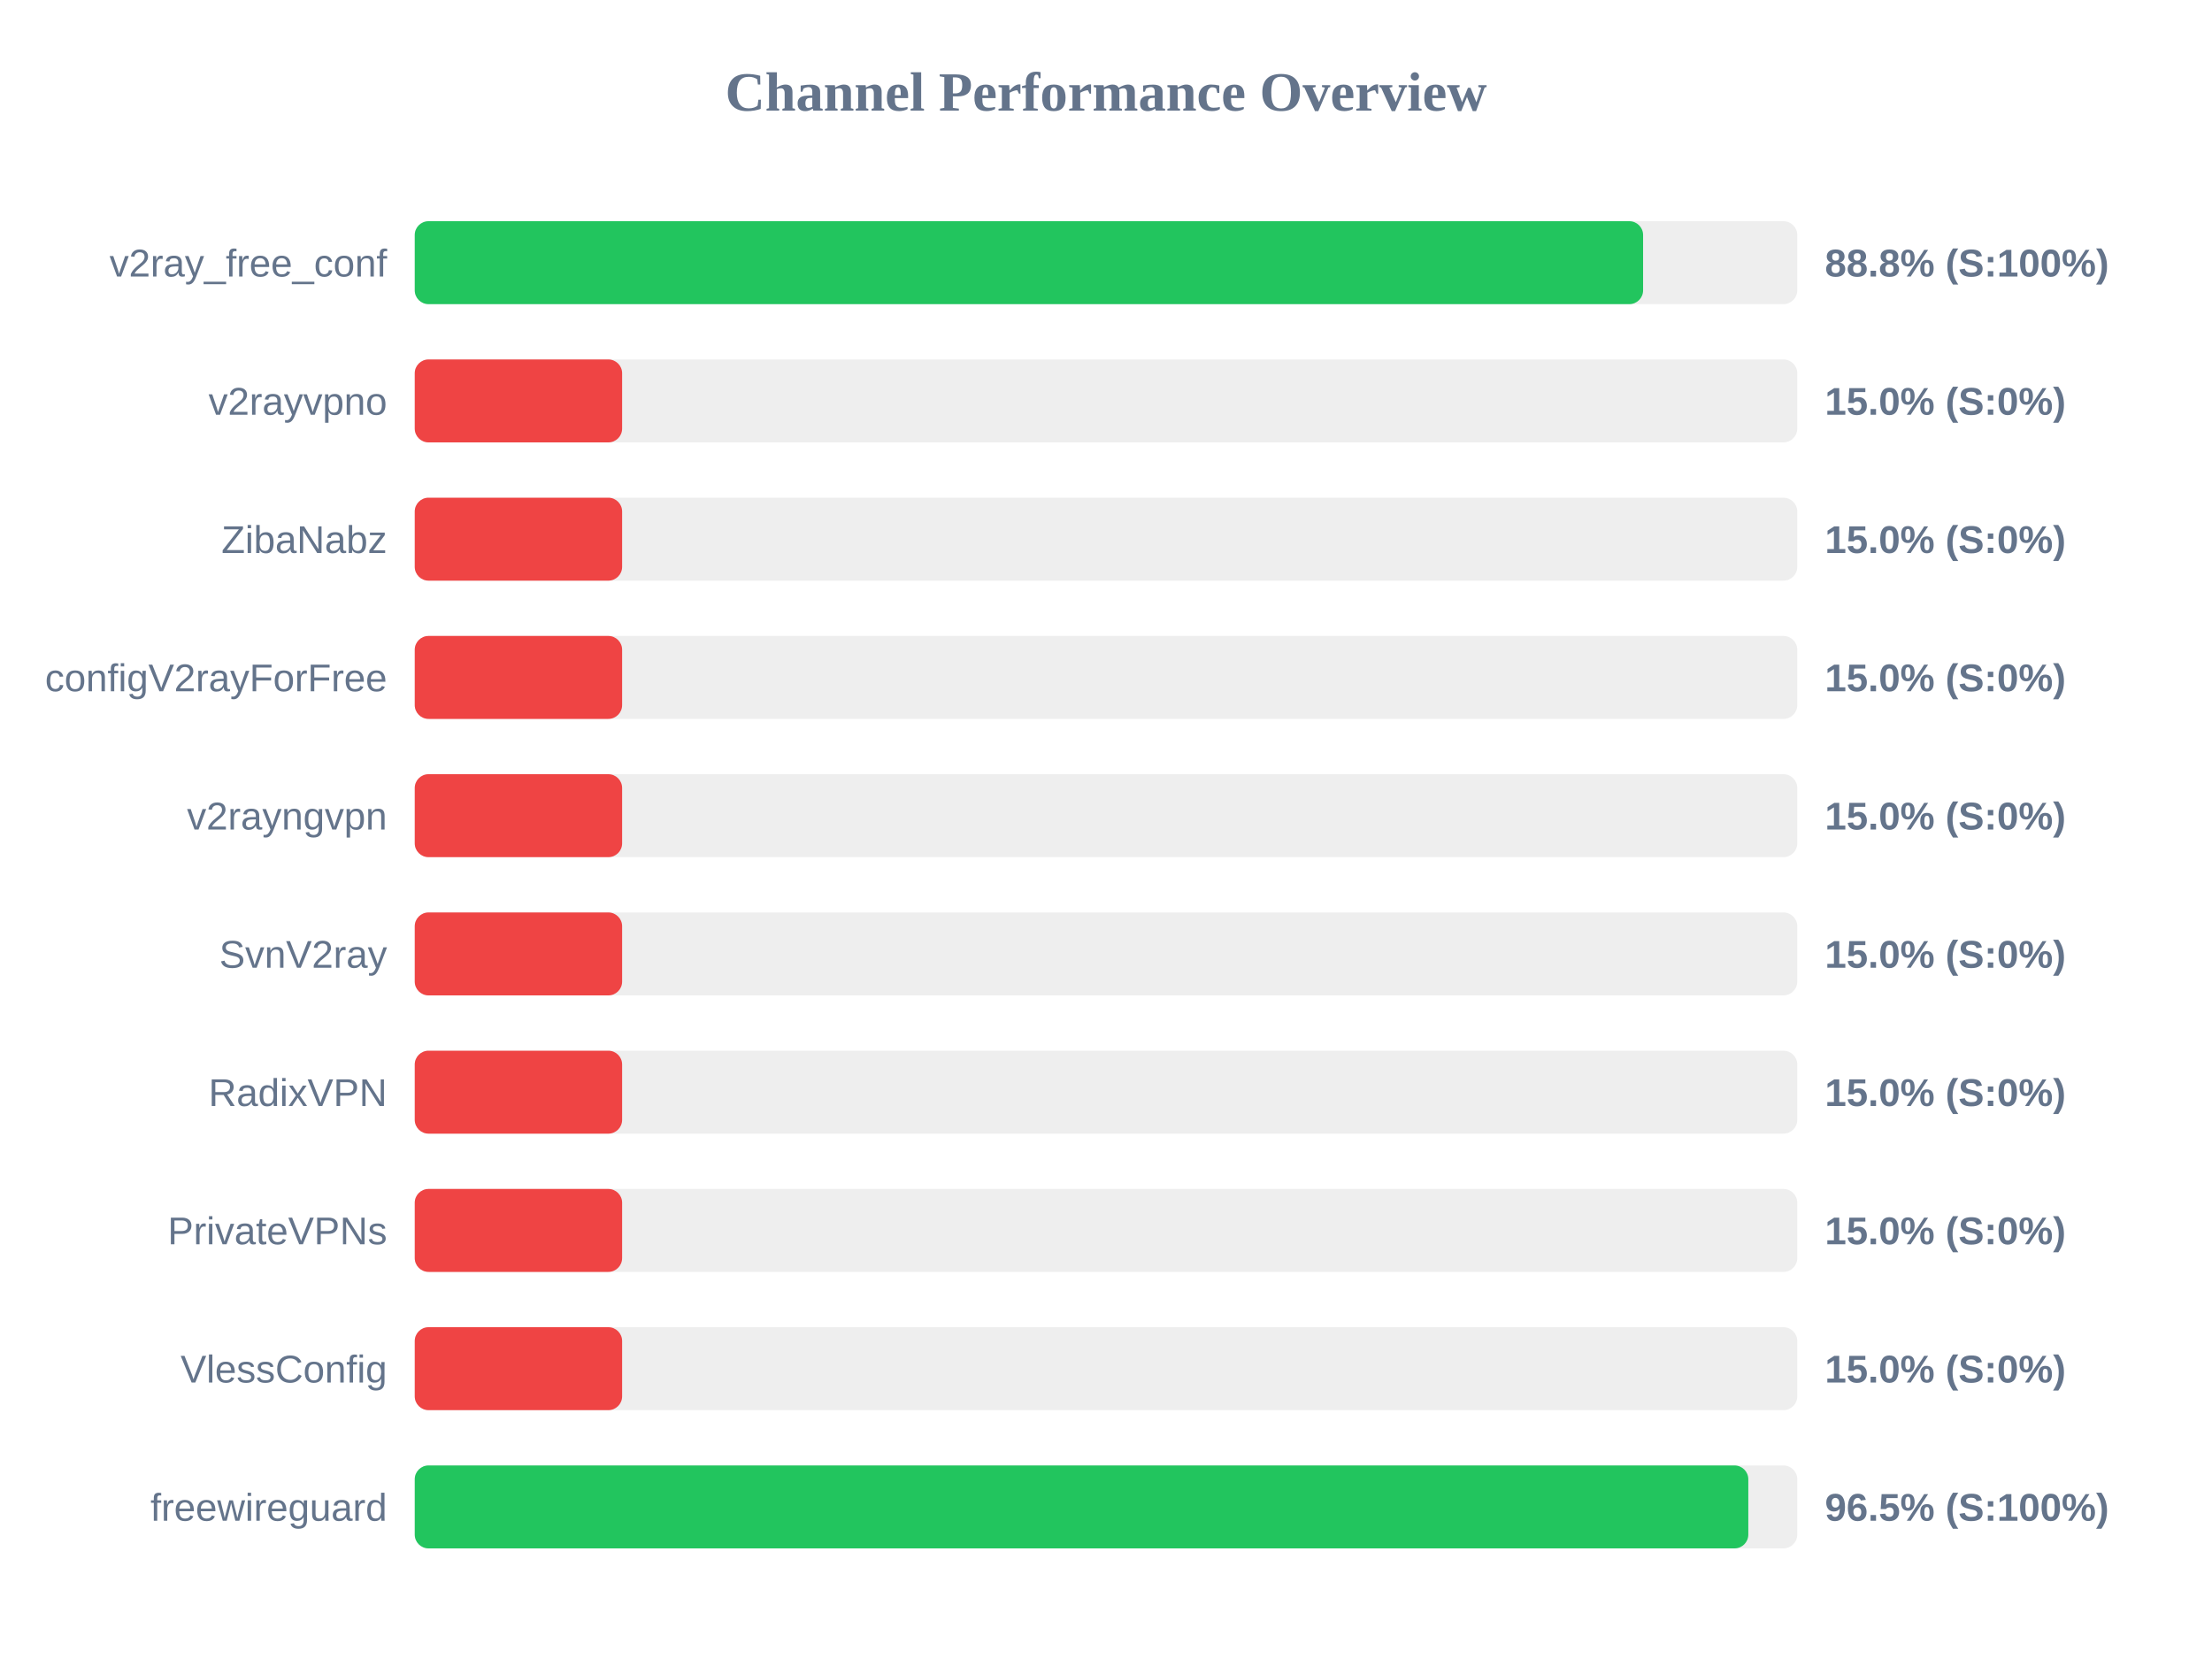
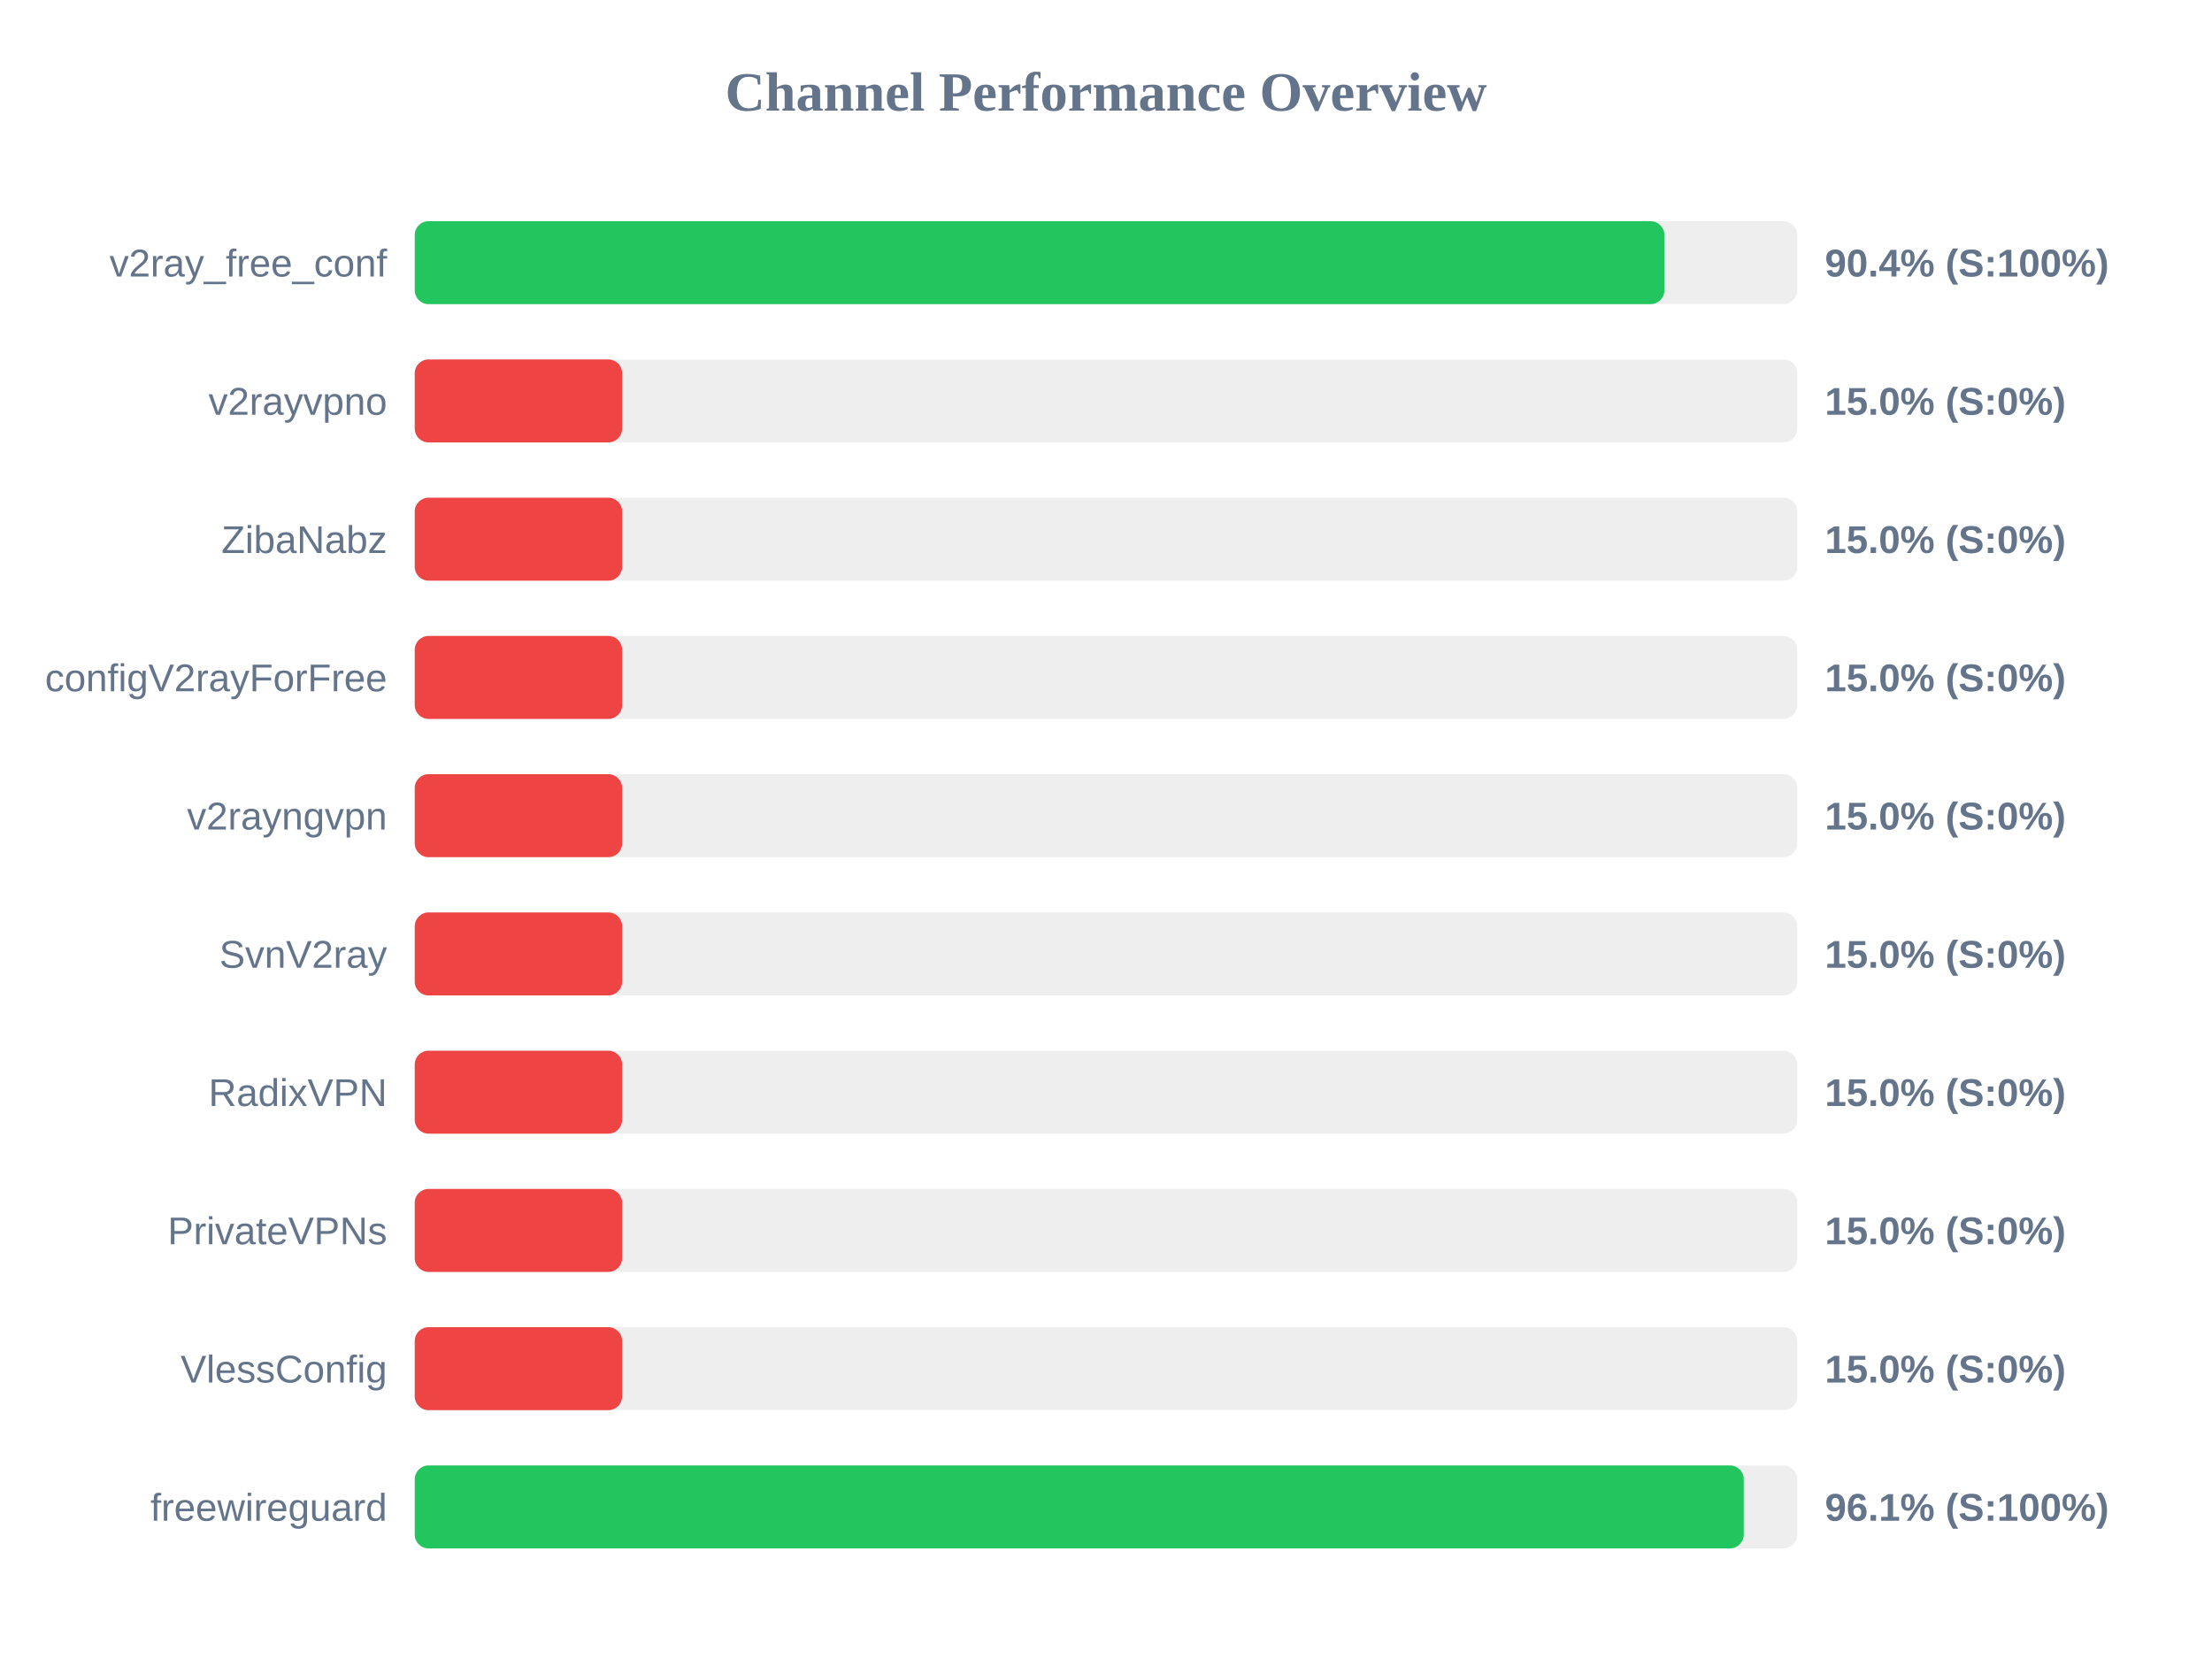
<svg xmlns="http://www.w3.org/2000/svg" width="800" height="600" version="1.1">
  <style>
        .row { font: 14px Arial; fill: #64748b; }
        .score { font: bold 14px Arial; fill: #64748b; }
    </style>
  <text x="400" y="40" text-anchor="middle" font-size="20px" font-weight="bold" fill="#64748b">Channel Performance Overview</text>
  <rect x="150" y="80" width="500" height="30" fill="#eee" rx="5" />
-   <rect x="150" y="80" width="444.25" height="30" fill="#22c55e" rx="5" />
+   <rect x="150" y="80" width="451.95" height="30" fill="#22c55e" rx="5" />
  <text x="140" y="100" text-anchor="end" class="row">v2ray_free_conf</text>
-   <text x="660" y="100" text-anchor="start" class="score">88.8% (S:100%)</text>
+   <text x="660" y="100" text-anchor="start" class="score">90.4% (S:100%)</text>
  <rect x="150" y="130" width="500" height="30" fill="#eee" rx="5" />
  <rect x="150" y="130" width="75.0" height="30" fill="#ef4444" rx="5" />
  <text x="140" y="150" text-anchor="end" class="row">v2rayvpno</text>
  <text x="660" y="150" text-anchor="start" class="score">15.0% (S:0%)</text>
  <rect x="150" y="180" width="500" height="30" fill="#eee" rx="5" />
  <rect x="150" y="180" width="75.0" height="30" fill="#ef4444" rx="5" />
  <text x="140" y="200" text-anchor="end" class="row">ZibaNabz</text>
  <text x="660" y="200" text-anchor="start" class="score">15.0% (S:0%)</text>
  <rect x="150" y="230" width="500" height="30" fill="#eee" rx="5" />
  <rect x="150" y="230" width="75.0" height="30" fill="#ef4444" rx="5" />
  <text x="140" y="250" text-anchor="end" class="row">configV2rayForFree</text>
  <text x="660" y="250" text-anchor="start" class="score">15.0% (S:0%)</text>
  <rect x="150" y="280" width="500" height="30" fill="#eee" rx="5" />
  <rect x="150" y="280" width="75.0" height="30" fill="#ef4444" rx="5" />
  <text x="140" y="300" text-anchor="end" class="row">v2rayngvpn</text>
  <text x="660" y="300" text-anchor="start" class="score">15.0% (S:0%)</text>
  <rect x="150" y="330" width="500" height="30" fill="#eee" rx="5" />
  <rect x="150" y="330" width="75.0" height="30" fill="#ef4444" rx="5" />
  <text x="140" y="350" text-anchor="end" class="row">SvnV2ray</text>
  <text x="660" y="350" text-anchor="start" class="score">15.0% (S:0%)</text>
  <rect x="150" y="380" width="500" height="30" fill="#eee" rx="5" />
  <rect x="150" y="380" width="75.0" height="30" fill="#ef4444" rx="5" />
  <text x="140" y="400" text-anchor="end" class="row">RadixVPN</text>
  <text x="660" y="400" text-anchor="start" class="score">15.0% (S:0%)</text>
  <rect x="150" y="430" width="500" height="30" fill="#eee" rx="5" />
  <rect x="150" y="430" width="75.0" height="30" fill="#ef4444" rx="5" />
  <text x="140" y="450" text-anchor="end" class="row">PrivateVPNs</text>
  <text x="660" y="450" text-anchor="start" class="score">15.0% (S:0%)</text>
  <rect x="150" y="480" width="500" height="30" fill="#eee" rx="5" />
  <rect x="150" y="480" width="75.0" height="30" fill="#ef4444" rx="5" />
  <text x="140" y="500" text-anchor="end" class="row">VlessConfig</text>
  <text x="660" y="500" text-anchor="start" class="score">15.0% (S:0%)</text>
  <rect x="150" y="530" width="500" height="30" fill="#eee" rx="5" />
-   <rect x="150" y="530" width="482.3" height="30" fill="#22c55e" rx="5" />
+   <rect x="150" y="530" width="480.65" height="30" fill="#22c55e" rx="5" />
  <text x="140" y="550" text-anchor="end" class="row">freewireguard</text>
-   <text x="660" y="550" text-anchor="start" class="score">96.5% (S:100%)</text>
+   <text x="660" y="550" text-anchor="start" class="score">96.1% (S:100%)</text>
</svg>
